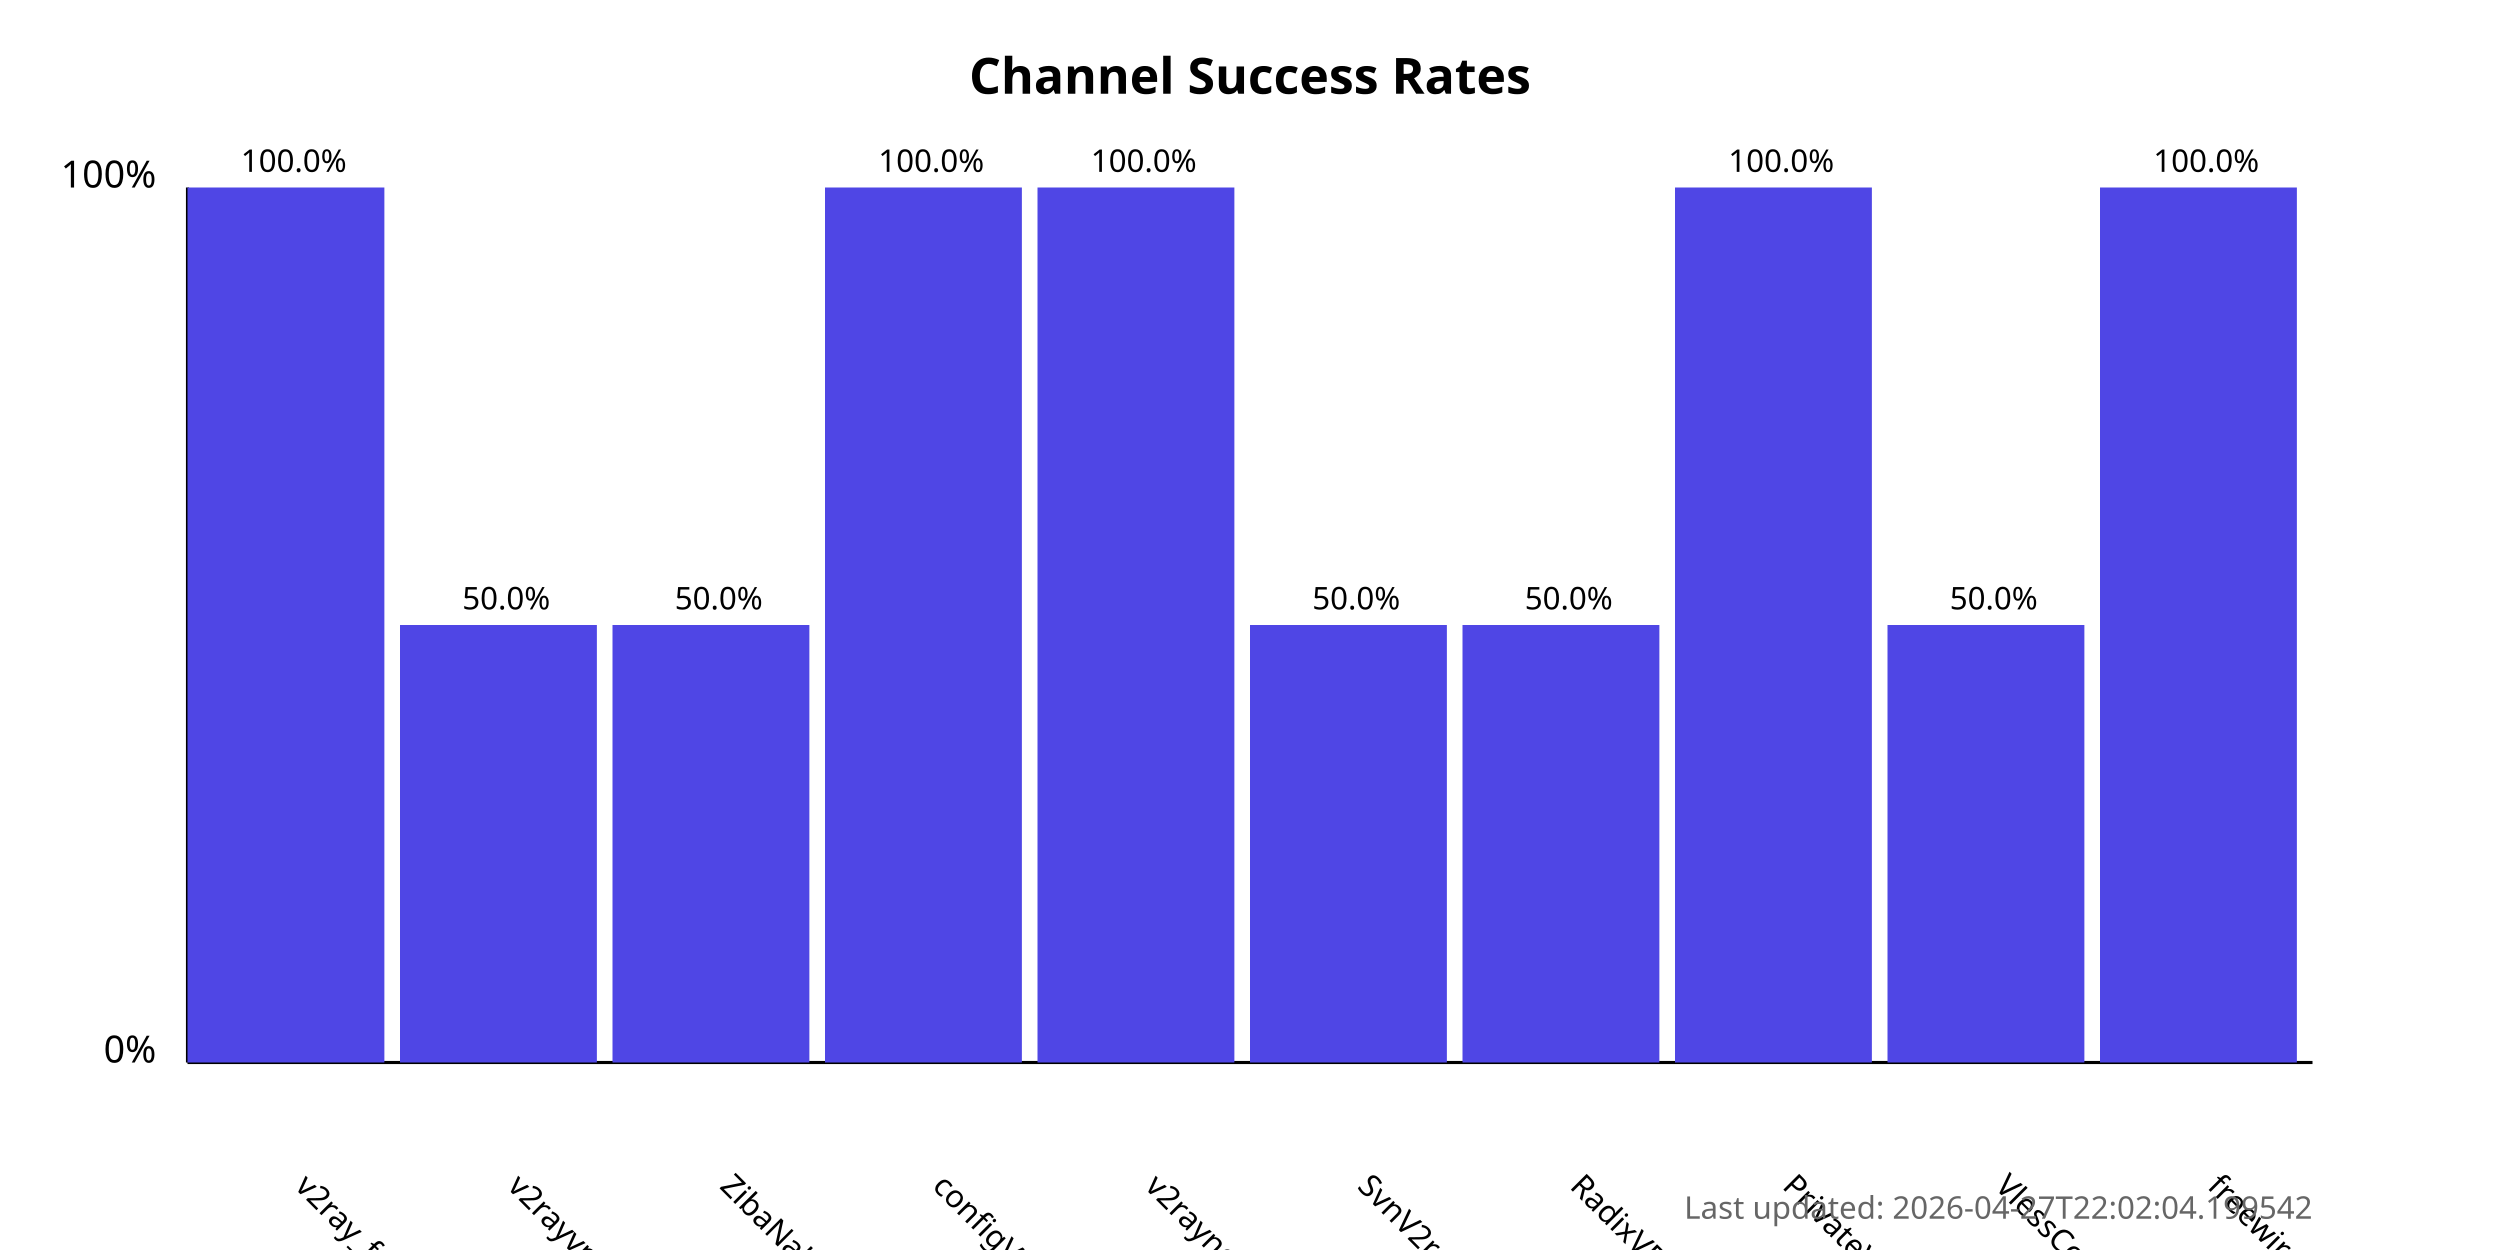
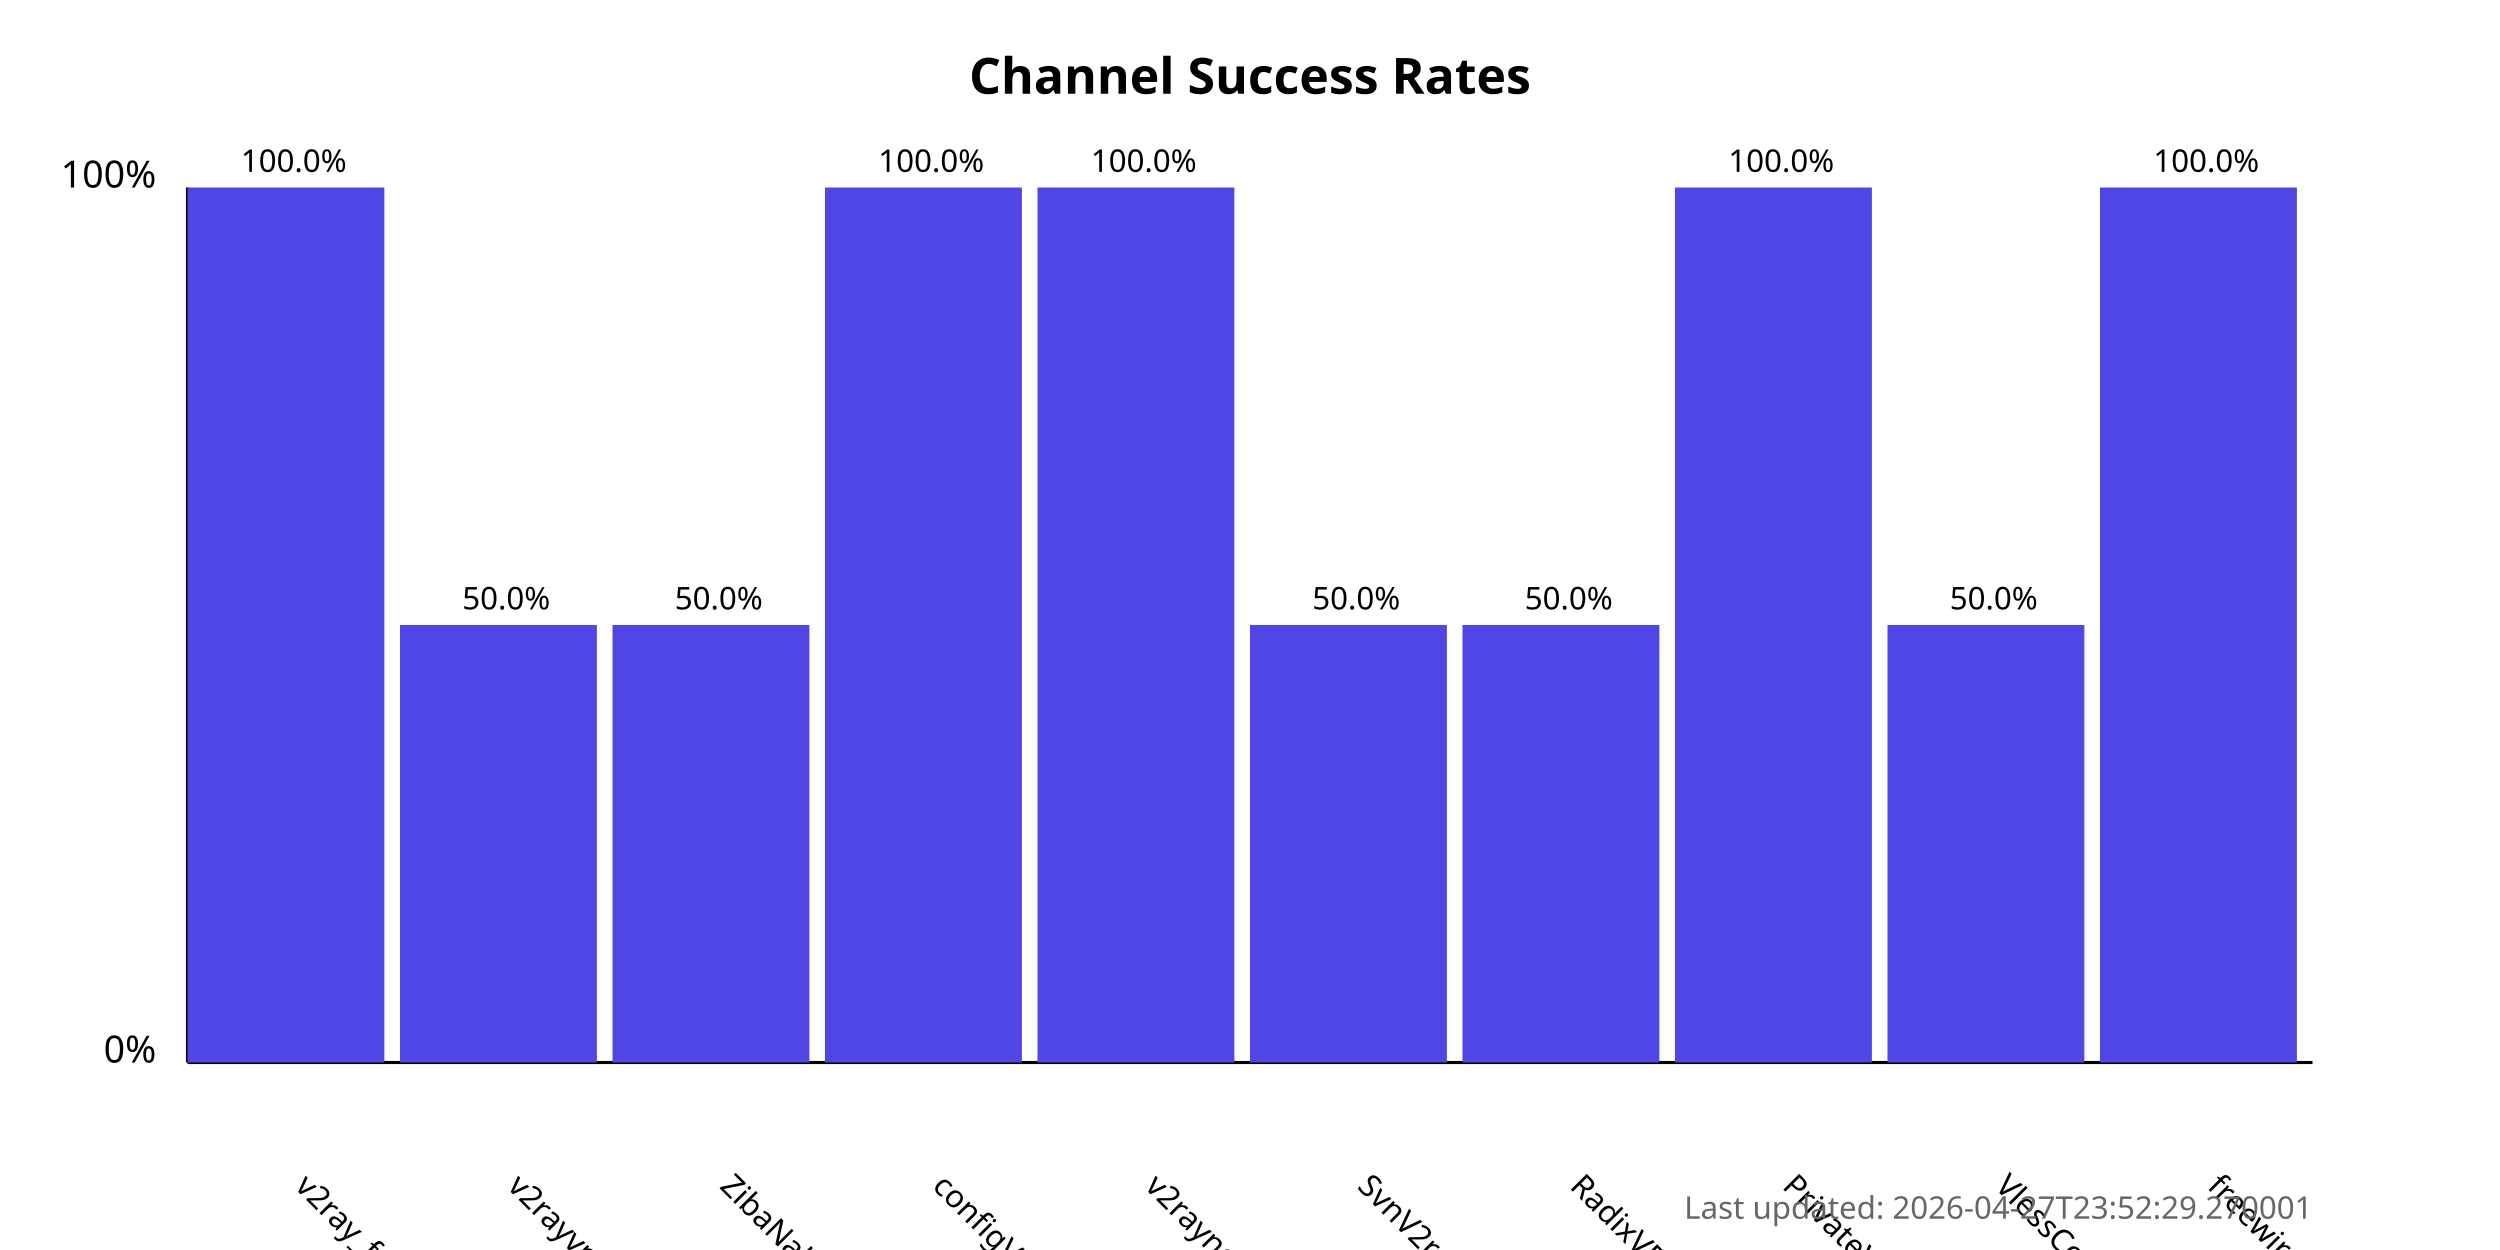
<svg xmlns="http://www.w3.org/2000/svg" width="800" height="400">
  <style>
            .chart-title { font: bold 16px sans-serif; }
            .axis-label { font: 12px sans-serif; }
            .tick-label { font: 10px sans-serif; }
            .bar { fill: #4f46e5; }
            .bar:hover { fill: #6366f1; }
            .timestamp { font: 10px sans-serif; fill: #666; }
        </style>
  <text x="400.0" y="30" text-anchor="middle" class="chart-title">
            Channel Success Rates
        </text>
  <line x1="60" y1="340" x2="60" y2="60" stroke="black" stroke-width="1" />
  <line x1="60" y1="340" x2="740" y2="340" stroke="black" stroke-width="1" />
  <text x="50" y="340" text-anchor="end" class="axis-label">0%</text>
  <text x="50" y="60" text-anchor="end" class="axis-label">100%</text>
  <g>
    <rect x="60" y="60.0" width="63.0" height="280.0" class="bar" />
    <text x="94.0" y="380" transform="rotate(45, 94.0, 380)" text-anchor="start" class="tick-label">
                v2ray_free_conf
            </text>
    <text x="94.0" y="55.0" text-anchor="middle" class="tick-label">
                100.0%
            </text>
  </g>
  <g>
    <rect x="128.0" y="200.0" width="63.0" height="140.0" class="bar" />
    <text x="162.0" y="380" transform="rotate(45, 162.0, 380)" text-anchor="start" class="tick-label">
                v2rayvpno
            </text>
    <text x="162.0" y="195.0" text-anchor="middle" class="tick-label">
                50.0%
            </text>
  </g>
  <g>
    <rect x="196.0" y="200.0" width="63.0" height="140.0" class="bar" />
    <text x="230.0" y="380" transform="rotate(45, 230.0, 380)" text-anchor="start" class="tick-label">
                ZibaNabz
            </text>
    <text x="230.0" y="195.0" text-anchor="middle" class="tick-label">
                50.0%
            </text>
  </g>
  <g>
    <rect x="264.0" y="60.0" width="63.0" height="280.0" class="bar" />
    <text x="298.0" y="380" transform="rotate(45, 298.0, 380)" text-anchor="start" class="tick-label">
                configV2rayForFree
            </text>
    <text x="298.0" y="55.0" text-anchor="middle" class="tick-label">
                100.0%
            </text>
  </g>
  <g>
    <rect x="332.0" y="60.0" width="63.0" height="280.0" class="bar" />
    <text x="366.0" y="380" transform="rotate(45, 366.0, 380)" text-anchor="start" class="tick-label">
                v2rayngvpn
            </text>
    <text x="366.0" y="55.0" text-anchor="middle" class="tick-label">
                100.0%
            </text>
  </g>
  <g>
    <rect x="400.0" y="200.0" width="63.0" height="140.0" class="bar" />
    <text x="434.0" y="380" transform="rotate(45, 434.0, 380)" text-anchor="start" class="tick-label">
                SvnV2ray
            </text>
    <text x="434.0" y="195.0" text-anchor="middle" class="tick-label">
                50.0%
            </text>
  </g>
  <g>
    <rect x="468.0" y="200.0" width="63.0" height="140.0" class="bar" />
    <text x="502.0" y="380" transform="rotate(45, 502.0, 380)" text-anchor="start" class="tick-label">
                RadixVPN
            </text>
    <text x="502.0" y="195.0" text-anchor="middle" class="tick-label">
                50.0%
            </text>
  </g>
  <g>
    <rect x="536.0" y="60.0" width="63.0" height="280.0" class="bar" />
    <text x="570.0" y="380" transform="rotate(45, 570.0, 380)" text-anchor="start" class="tick-label">
                PrivateVPNs
            </text>
    <text x="570.0" y="55.0" text-anchor="middle" class="tick-label">
                100.0%
            </text>
  </g>
  <g>
    <rect x="604.0" y="200.0" width="63.0" height="140.0" class="bar" />
    <text x="638.0" y="380" transform="rotate(45, 638.0, 380)" text-anchor="start" class="tick-label">
                VlessConfig
            </text>
    <text x="638.0" y="195.0" text-anchor="middle" class="tick-label">
                50.0%
            </text>
  </g>
  <g>
    <rect x="672.0" y="60.0" width="63.0" height="280.0" class="bar" />
    <text x="706.0" y="380" transform="rotate(45, 706.0, 380)" text-anchor="start" class="tick-label">
                freewireguard
            </text>
    <text x="706.0" y="55.0" text-anchor="middle" class="tick-label">
                100.0%
            </text>
  </g>
  <text x="740" y="390" text-anchor="end" class="timestamp">
-             Last updated: 2026-04-27T22:02:04.199542
+             Last updated: 2026-04-27T23:52:29.270001
        </text>
</svg>
